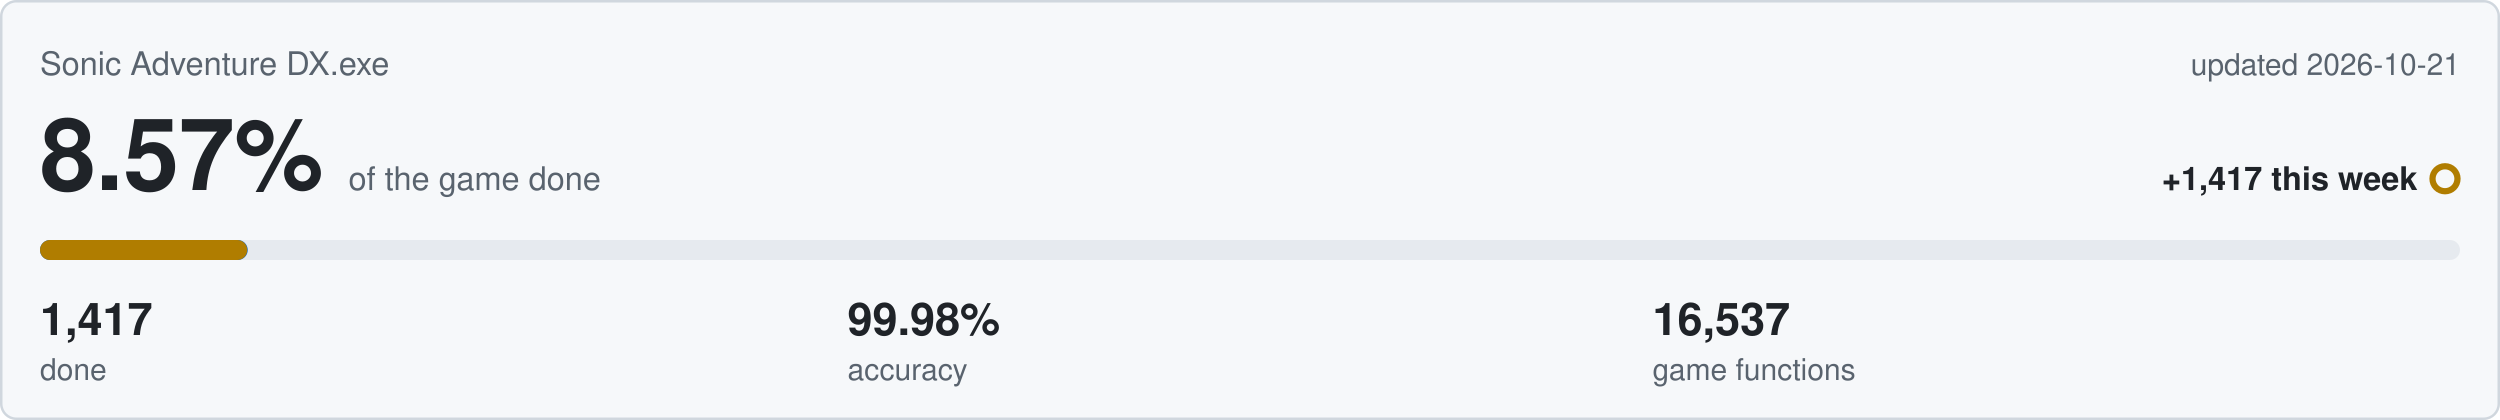
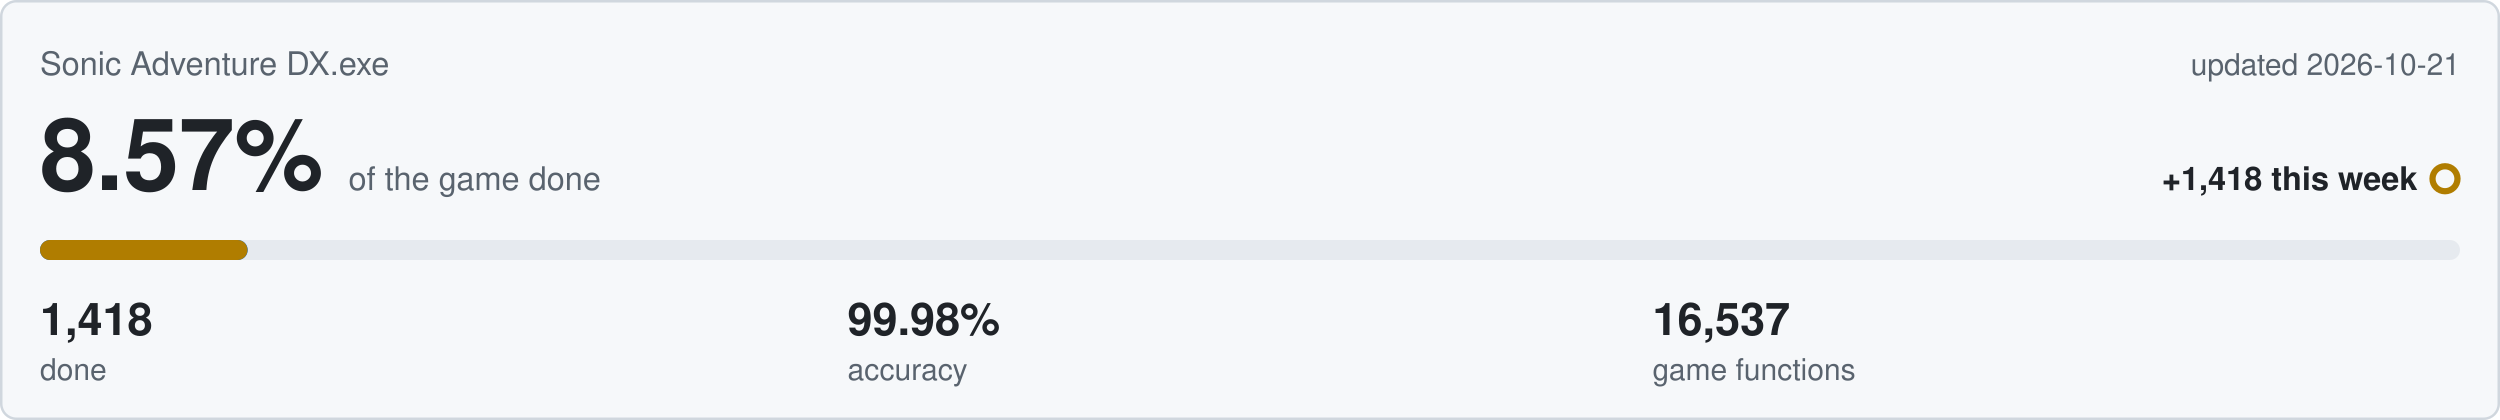
<svg xmlns="http://www.w3.org/2000/svg" viewBox="0 0 1000 168" width="1000" height="168">
  <rect x="0.5" y="0.5" width="999" height="167" rx="6" fill="#f6f8fa" stroke="#d0d7de" />
  <text x="16" y="30" font-family="Segoe UI,Helvetica,Arial,sans-serif" font-size="13" fill="#59636e">Sonic Adventure DX.exe</text>
  <text x="984" y="30" text-anchor="end" font-family="Segoe UI,Helvetica,Arial,sans-serif" font-size="12" fill="#59636e">updated 2026-10-21</text>
  <text x="16" y="76" font-family="Segoe UI,Helvetica,Arial,sans-serif" font-size="40" font-weight="600" fill="#1f2328">8.57%<tspan dx="10" font-size="13" font-weight="400" fill="#59636e">of the game done</tspan>
  </text>
-   <text x="967" y="76" text-anchor="end" font-family="Segoe UI,Helvetica,Arial,sans-serif" font-size="13" font-weight="600" fill="#1f2328">+1,417 this week</text>
+   <text x="967" y="76" text-anchor="end" font-family="Segoe UI,Helvetica,Arial,sans-serif" font-size="13" font-weight="600" fill="#1f2328">+1,418 this week</text>
  <circle cx="978" cy="71.5" r="5" fill="none" stroke="#b07d00" stroke-width="2.5" />
  <rect x="16" y="96" width="968" height="8" rx="4" fill="#e6eaef" />
  <rect x="16" y="96" width="83.1" height="8" rx="4" fill="#0969da" />
-   <rect x="16" y="96" width="82.9" height="8" rx="4" fill="#b07d00" />
-   <text x="16" y="134" font-family="Segoe UI,Helvetica,Arial,sans-serif" font-size="18" font-weight="600" fill="#1f2328">1,417</text>
+   <rect x="16" y="96" width="83.0" height="8" rx="4" fill="#b07d00" />
+   <text x="16" y="134" font-family="Segoe UI,Helvetica,Arial,sans-serif" font-size="18" font-weight="600" fill="#1f2328">1,418</text>
  <text x="16" y="152" font-family="Segoe UI,Helvetica,Arial,sans-serif" font-size="12" fill="#59636e">done</text>
  <text x="339" y="134" font-family="Segoe UI,Helvetica,Arial,sans-serif" font-size="18" font-weight="600" fill="#1f2328">99.98%</text>
  <text x="339" y="152" font-family="Segoe UI,Helvetica,Arial,sans-serif" font-size="12" fill="#59636e">accuracy</text>
  <text x="661" y="134" font-family="Segoe UI,Helvetica,Arial,sans-serif" font-size="18" font-weight="600" fill="#1f2328">16,537</text>
  <text x="661" y="152" font-family="Segoe UI,Helvetica,Arial,sans-serif" font-size="12" fill="#59636e">game functions</text>
</svg>
